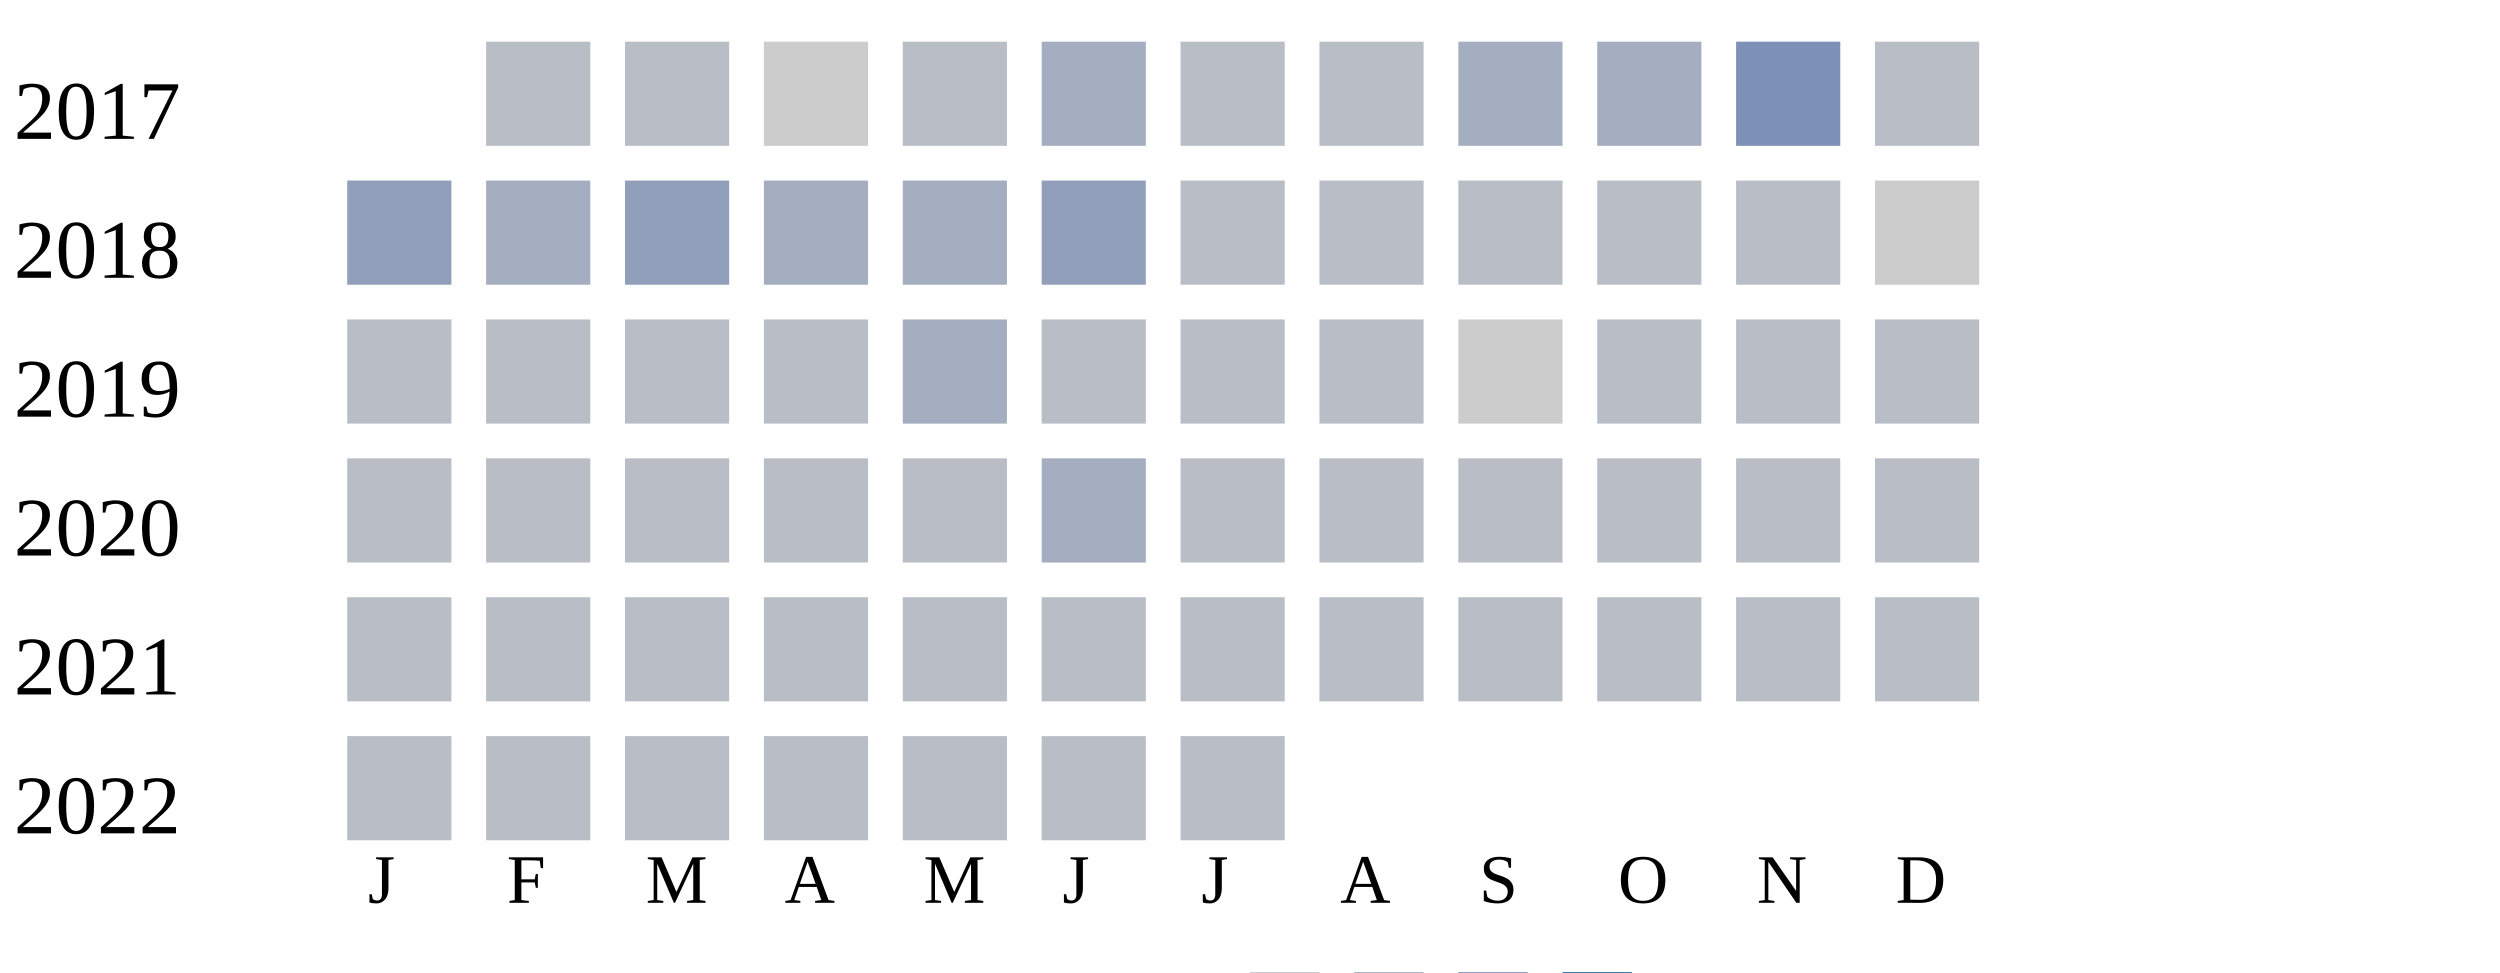
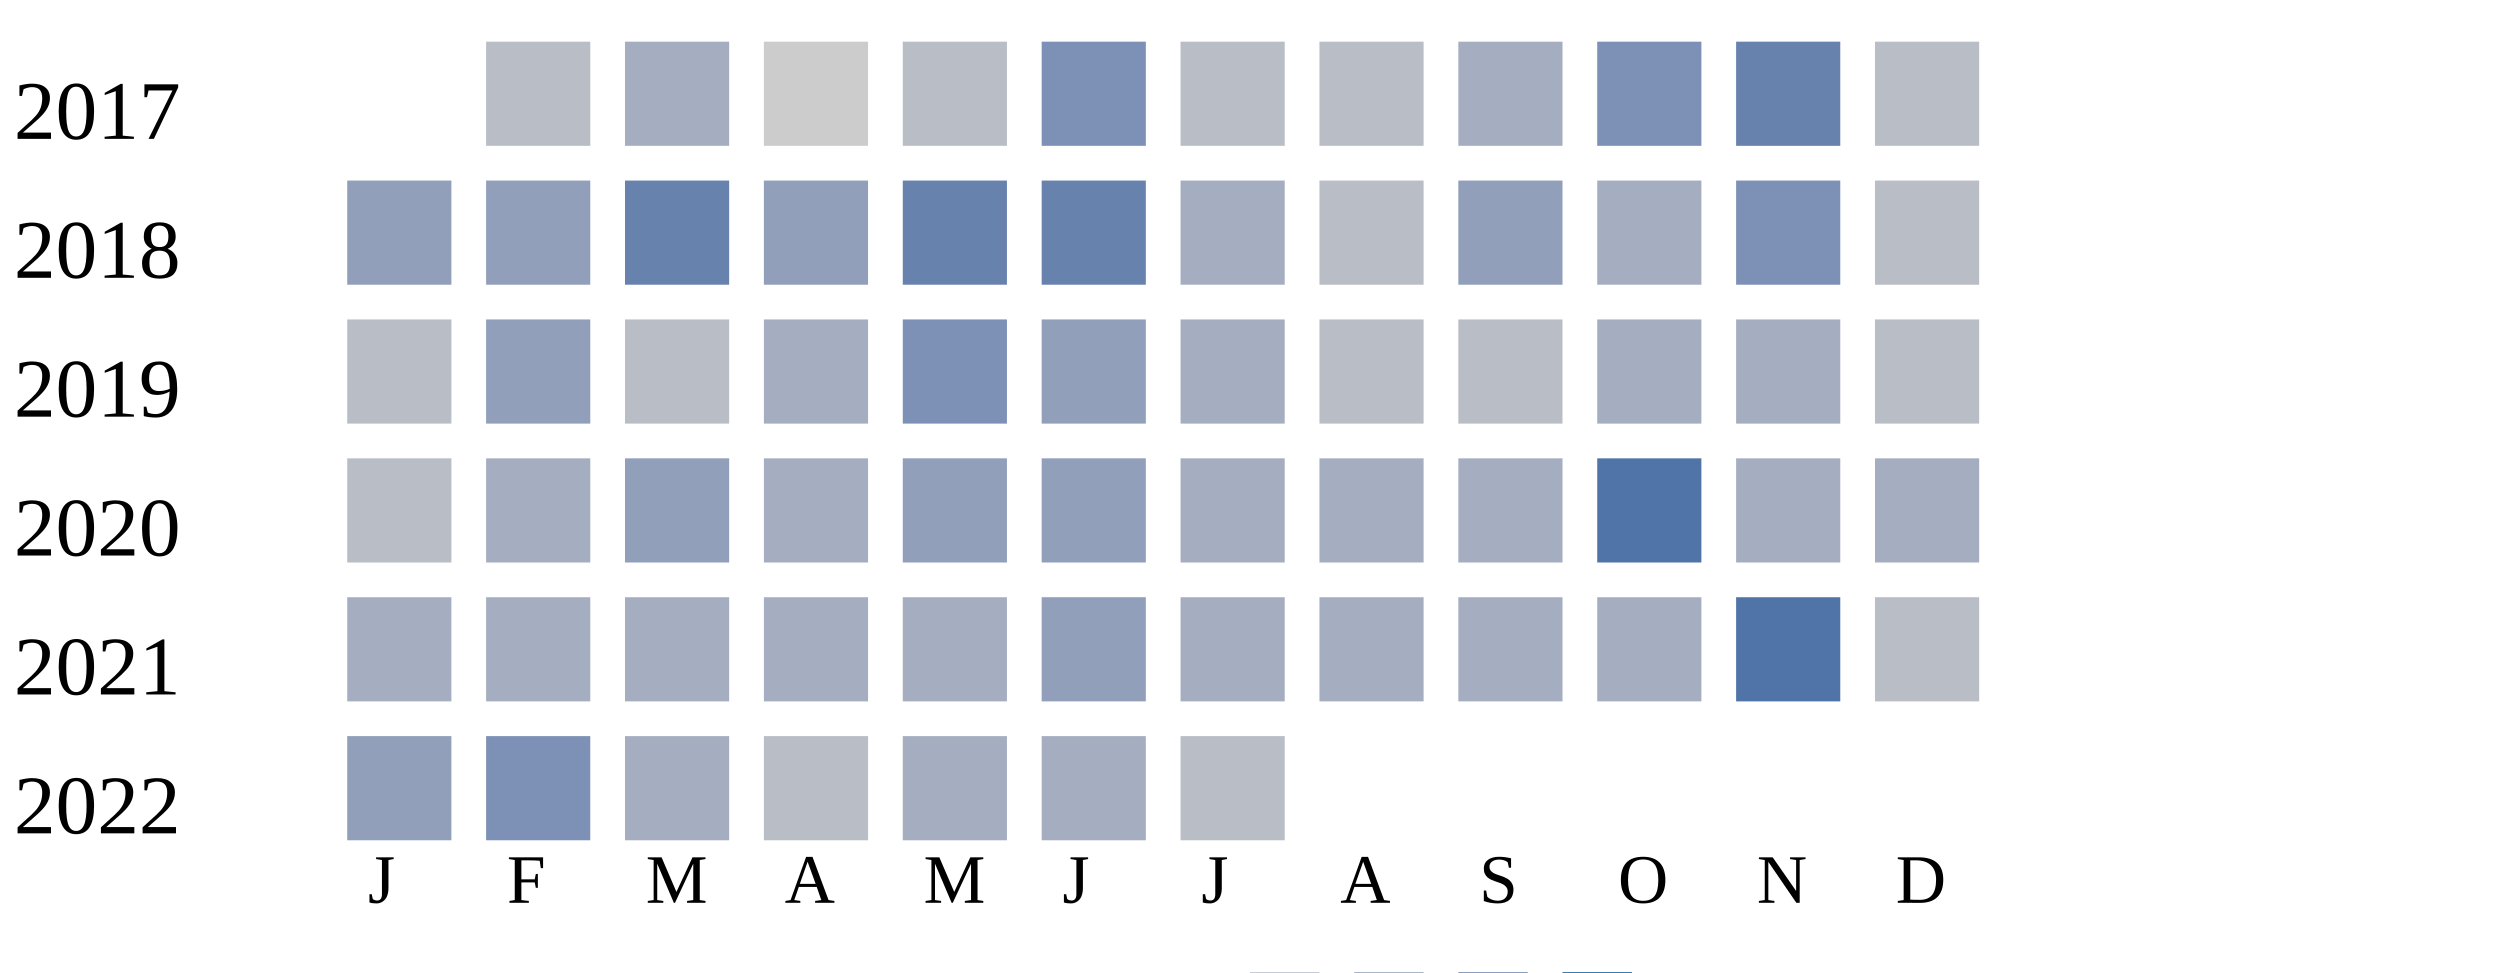
<svg xmlns="http://www.w3.org/2000/svg" width="360" height="140">
  <g transform="translate(0 0)">
    <text x="2" y="20">2017</text>
    <rect x="70" y="6" width="15" height="15" fill="#b9bdc6" />
-     <rect x="90" y="6" width="15" height="15" fill="#b9bdc6" />
+     <rect x="90" y="6" width="15" height="15" fill="#a5aec0" />
    <rect x="110" y="6" width="15" height="15" fill="#cccccc" />
    <rect x="130" y="6" width="15" height="15" fill="#b9bdc6" />
-     <rect x="150" y="6" width="15" height="15" fill="#a5aec0" />
+     <rect x="150" y="6" width="15" height="15" fill="#7d90b5" />
    <rect x="170" y="6" width="15" height="15" fill="#b9bdc6" />
    <rect x="190" y="6" width="15" height="15" fill="#b9bdc6" />
    <rect x="210" y="6" width="15" height="15" fill="#a5aec0" />
-     <rect x="230" y="6" width="15" height="15" fill="#a5aec0" />
-     <rect x="250" y="6" width="15" height="15" fill="#7d90b5" />
+     <rect x="230" y="6" width="15" height="15" fill="#7d90b5" />
+     <rect x="250" y="6" width="15" height="15" fill="#6882ae" />
    <rect x="270" y="6" width="15" height="15" fill="#b9bdc6" />
  </g>
  <g transform="translate(0 20)">
    <text x="2" y="20">2018</text>
    <rect x="50" y="6" width="15" height="15" fill="#919fba" />
-     <rect x="70" y="6" width="15" height="15" fill="#a5aec0" />
-     <rect x="90" y="6" width="15" height="15" fill="#919fba" />
-     <rect x="110" y="6" width="15" height="15" fill="#a5aec0" />
-     <rect x="130" y="6" width="15" height="15" fill="#a5aec0" />
-     <rect x="150" y="6" width="15" height="15" fill="#919fba" />
-     <rect x="170" y="6" width="15" height="15" fill="#b9bdc6" />
+     <rect x="70" y="6" width="15" height="15" fill="#919fba" />
+     <rect x="90" y="6" width="15" height="15" fill="#6882ae" />
+     <rect x="110" y="6" width="15" height="15" fill="#919fba" />
+     <rect x="130" y="6" width="15" height="15" fill="#6882ae" />
+     <rect x="150" y="6" width="15" height="15" fill="#6882ae" />
+     <rect x="170" y="6" width="15" height="15" fill="#a5aec0" />
    <rect x="190" y="6" width="15" height="15" fill="#b9bdc6" />
-     <rect x="210" y="6" width="15" height="15" fill="#b9bdc6" />
-     <rect x="230" y="6" width="15" height="15" fill="#b9bdc6" />
-     <rect x="250" y="6" width="15" height="15" fill="#b9bdc6" />
-     <rect x="270" y="6" width="15" height="15" fill="#cccccc" />
+     <rect x="210" y="6" width="15" height="15" fill="#919fba" />
+     <rect x="230" y="6" width="15" height="15" fill="#a5aec0" />
+     <rect x="250" y="6" width="15" height="15" fill="#7d90b5" />
+     <rect x="270" y="6" width="15" height="15" fill="#b9bdc6" />
  </g>
  <g transform="translate(0 40)">
    <text x="2" y="20">2019</text>
    <rect x="50" y="6" width="15" height="15" fill="#b9bdc6" />
-     <rect x="70" y="6" width="15" height="15" fill="#b9bdc6" />
+     <rect x="70" y="6" width="15" height="15" fill="#919fba" />
    <rect x="90" y="6" width="15" height="15" fill="#b9bdc6" />
-     <rect x="110" y="6" width="15" height="15" fill="#b9bdc6" />
-     <rect x="130" y="6" width="15" height="15" fill="#a5aec0" />
-     <rect x="150" y="6" width="15" height="15" fill="#b9bdc6" />
-     <rect x="170" y="6" width="15" height="15" fill="#b9bdc6" />
+     <rect x="110" y="6" width="15" height="15" fill="#a5aec0" />
+     <rect x="130" y="6" width="15" height="15" fill="#7d90b5" />
+     <rect x="150" y="6" width="15" height="15" fill="#919fba" />
+     <rect x="170" y="6" width="15" height="15" fill="#a5aec0" />
    <rect x="190" y="6" width="15" height="15" fill="#b9bdc6" />
-     <rect x="210" y="6" width="15" height="15" fill="#cccccc" />
-     <rect x="230" y="6" width="15" height="15" fill="#b9bdc6" />
-     <rect x="250" y="6" width="15" height="15" fill="#b9bdc6" />
+     <rect x="210" y="6" width="15" height="15" fill="#b9bdc6" />
+     <rect x="230" y="6" width="15" height="15" fill="#a5aec0" />
+     <rect x="250" y="6" width="15" height="15" fill="#a5aec0" />
    <rect x="270" y="6" width="15" height="15" fill="#b9bdc6" />
  </g>
  <g transform="translate(0 60)">
    <text x="2" y="20">2020</text>
    <rect x="50" y="6" width="15" height="15" fill="#b9bdc6" />
-     <rect x="70" y="6" width="15" height="15" fill="#b9bdc6" />
-     <rect x="90" y="6" width="15" height="15" fill="#b9bdc6" />
-     <rect x="110" y="6" width="15" height="15" fill="#b9bdc6" />
-     <rect x="130" y="6" width="15" height="15" fill="#b9bdc6" />
-     <rect x="150" y="6" width="15" height="15" fill="#a5aec0" />
-     <rect x="170" y="6" width="15" height="15" fill="#b9bdc6" />
-     <rect x="190" y="6" width="15" height="15" fill="#b9bdc6" />
-     <rect x="210" y="6" width="15" height="15" fill="#b9bdc6" />
-     <rect x="230" y="6" width="15" height="15" fill="#b9bdc6" />
-     <rect x="250" y="6" width="15" height="15" fill="#b9bdc6" />
-     <rect x="270" y="6" width="15" height="15" fill="#b9bdc6" />
+     <rect x="70" y="6" width="15" height="15" fill="#a5aec0" />
+     <rect x="90" y="6" width="15" height="15" fill="#919fba" />
+     <rect x="110" y="6" width="15" height="15" fill="#a5aec0" />
+     <rect x="130" y="6" width="15" height="15" fill="#919fba" />
+     <rect x="150" y="6" width="15" height="15" fill="#919fba" />
+     <rect x="170" y="6" width="15" height="15" fill="#a5aec0" />
+     <rect x="190" y="6" width="15" height="15" fill="#a5aec0" />
+     <rect x="210" y="6" width="15" height="15" fill="#a5aec0" />
+     <rect x="230" y="6" width="15" height="15" fill="#5174a8" />
+     <rect x="250" y="6" width="15" height="15" fill="#a5aec0" />
+     <rect x="270" y="6" width="15" height="15" fill="#a5aec0" />
  </g>
  <g transform="translate(0 80)">
    <text x="2" y="20">2021</text>
-     <rect x="50" y="6" width="15" height="15" fill="#b9bdc6" />
-     <rect x="70" y="6" width="15" height="15" fill="#b9bdc6" />
-     <rect x="90" y="6" width="15" height="15" fill="#b9bdc6" />
-     <rect x="110" y="6" width="15" height="15" fill="#b9bdc6" />
-     <rect x="130" y="6" width="15" height="15" fill="#b9bdc6" />
-     <rect x="150" y="6" width="15" height="15" fill="#b9bdc6" />
-     <rect x="170" y="6" width="15" height="15" fill="#b9bdc6" />
-     <rect x="190" y="6" width="15" height="15" fill="#b9bdc6" />
-     <rect x="210" y="6" width="15" height="15" fill="#b9bdc6" />
-     <rect x="230" y="6" width="15" height="15" fill="#b9bdc6" />
-     <rect x="250" y="6" width="15" height="15" fill="#b9bdc6" />
+     <rect x="50" y="6" width="15" height="15" fill="#a5aec0" />
+     <rect x="70" y="6" width="15" height="15" fill="#a5aec0" />
+     <rect x="90" y="6" width="15" height="15" fill="#a5aec0" />
+     <rect x="110" y="6" width="15" height="15" fill="#a5aec0" />
+     <rect x="130" y="6" width="15" height="15" fill="#a5aec0" />
+     <rect x="150" y="6" width="15" height="15" fill="#919fba" />
+     <rect x="170" y="6" width="15" height="15" fill="#a5aec0" />
+     <rect x="190" y="6" width="15" height="15" fill="#a5aec0" />
+     <rect x="210" y="6" width="15" height="15" fill="#a5aec0" />
+     <rect x="230" y="6" width="15" height="15" fill="#a5aec0" />
+     <rect x="250" y="6" width="15" height="15" fill="#5174a8" />
    <rect x="270" y="6" width="15" height="15" fill="#b9bdc6" />
  </g>
  <g transform="translate(0 100)">
    <text x="2" y="20">2022</text>
-     <rect x="50" y="6" width="15" height="15" fill="#b9bdc6" />
-     <rect x="70" y="6" width="15" height="15" fill="#b9bdc6" />
-     <rect x="90" y="6" width="15" height="15" fill="#b9bdc6" />
+     <rect x="50" y="6" width="15" height="15" fill="#919fba" />
+     <rect x="70" y="6" width="15" height="15" fill="#7d90b5" />
+     <rect x="90" y="6" width="15" height="15" fill="#a5aec0" />
    <rect x="110" y="6" width="15" height="15" fill="#b9bdc6" />
-     <rect x="130" y="6" width="15" height="15" fill="#b9bdc6" />
-     <rect x="150" y="6" width="15" height="15" fill="#b9bdc6" />
+     <rect x="130" y="6" width="15" height="15" fill="#a5aec0" />
+     <rect x="150" y="6" width="15" height="15" fill="#a5aec0" />
    <rect x="170" y="6" width="15" height="15" fill="#b9bdc6" />
  </g>
  <text style="font-size: 10px; text-align: center" x="53" y="130">J</text>
  <text style="font-size: 10px; text-align: center" x="73" y="130">F</text>
  <text style="font-size: 10px; text-align: center" x="93" y="130">M</text>
  <text style="font-size: 10px; text-align: center" x="113" y="130">A</text>
  <text style="font-size: 10px; text-align: center" x="133" y="130">M</text>
  <text style="font-size: 10px; text-align: center" x="153" y="130">J</text>
  <text style="font-size: 10px; text-align: center" x="173" y="130">J</text>
  <text style="font-size: 10px; text-align: center" x="193" y="130">A</text>
  <text style="font-size: 10px; text-align: center" x="213" y="130">S</text>
  <text style="font-size: 10px; text-align: center" x="233" y="130">O</text>
  <text style="font-size: 10px; text-align: center" x="253" y="130">N</text>
  <text style="font-size: 10px; text-align: center" x="273" y="130">D</text>
  <text style="font-size: 10px;" x="155" y="149">Less</text>
  <rect fill="#b9bdc6" width="10" height="10" x="180" y="140" />
  <rect fill="#919fba" width="10" height="10" x="195" y="140" />
  <rect fill="#6882ae" width="10" height="10" x="210" y="140" />
  <rect fill="#005a9c" width="10" height="10" x="225" y="140" />
  <text x="240" y="149" style="font-size: 10px;">More</text>
</svg>
